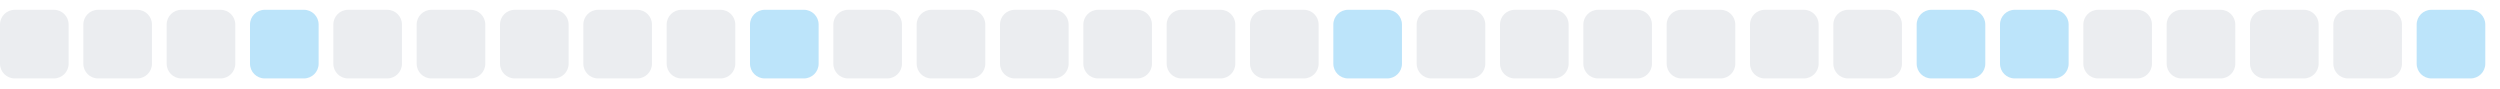
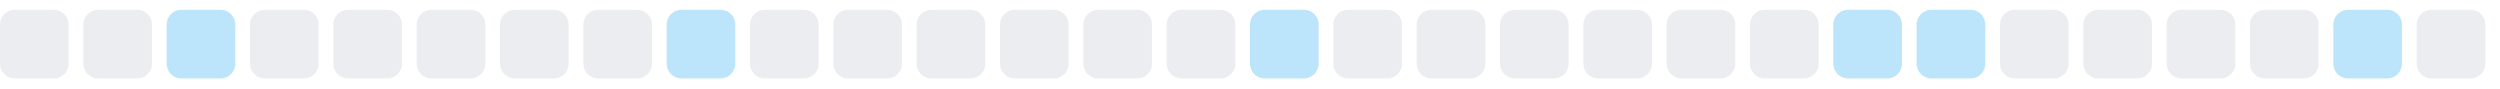
<svg xmlns="http://www.w3.org/2000/svg" width="255" height="9">
  <style>
        .level0 { fill: #ebedf0; }
        .level1 { fill: #bce4fa; }
        .level2 { fill: #75c7f7; }
        .level3 { fill: #30a9f2; }
        .level4 { fill: #008ee6; }
        @media (prefers-color-scheme: dark) {
          .level0 { fill: #161b22; }
          .level1 { fill: #0b3b5c; }
          .level2 { fill: #0a6299; }
          .level3 { fill: #008ee6; }
          .level4 { fill: #5bc4ff; }
        }
      </style>
  <rect x="0.0" y="1" width="7" height="7" rx="1.5" ry="1.5" class="level0" />
  <rect x="8.5" y="1" width="7" height="7" rx="1.5" ry="1.5" class="level0" />
-   <rect x="17.0" y="1" width="7" height="7" rx="1.5" ry="1.5" class="level0" />
-   <rect x="25.5" y="1" width="7" height="7" rx="1.5" ry="1.5" class="level1" />
+   <rect x="17.0" y="1" width="7" height="7" rx="1.5" ry="1.5" class="level1" />
+   <rect x="25.5" y="1" width="7" height="7" rx="1.5" ry="1.5" class="level0" />
  <rect x="34.0" y="1" width="7" height="7" rx="1.5" ry="1.5" class="level0" />
  <rect x="42.5" y="1" width="7" height="7" rx="1.5" ry="1.5" class="level0" />
  <rect x="51.0" y="1" width="7" height="7" rx="1.5" ry="1.5" class="level0" />
  <rect x="59.5" y="1" width="7" height="7" rx="1.5" ry="1.5" class="level0" />
-   <rect x="68.0" y="1" width="7" height="7" rx="1.5" ry="1.5" class="level0" />
-   <rect x="76.5" y="1" width="7" height="7" rx="1.5" ry="1.5" class="level1" />
+   <rect x="68.0" y="1" width="7" height="7" rx="1.5" ry="1.5" class="level1" />
+   <rect x="76.5" y="1" width="7" height="7" rx="1.5" ry="1.5" class="level0" />
  <rect x="85.0" y="1" width="7" height="7" rx="1.5" ry="1.5" class="level0" />
  <rect x="93.5" y="1" width="7" height="7" rx="1.5" ry="1.5" class="level0" />
  <rect x="102.0" y="1" width="7" height="7" rx="1.5" ry="1.5" class="level0" />
  <rect x="110.5" y="1" width="7" height="7" rx="1.5" ry="1.5" class="level0" />
  <rect x="119.0" y="1" width="7" height="7" rx="1.5" ry="1.5" class="level0" />
-   <rect x="127.5" y="1" width="7" height="7" rx="1.5" ry="1.5" class="level0" />
-   <rect x="136.0" y="1" width="7" height="7" rx="1.5" ry="1.5" class="level1" />
+   <rect x="127.5" y="1" width="7" height="7" rx="1.5" ry="1.5" class="level1" />
+   <rect x="136.0" y="1" width="7" height="7" rx="1.5" ry="1.5" class="level0" />
  <rect x="144.5" y="1" width="7" height="7" rx="1.5" ry="1.5" class="level0" />
  <rect x="153.0" y="1" width="7" height="7" rx="1.5" ry="1.5" class="level0" />
  <rect x="161.5" y="1" width="7" height="7" rx="1.5" ry="1.5" class="level0" />
  <rect x="170.0" y="1" width="7" height="7" rx="1.5" ry="1.5" class="level0" />
  <rect x="178.5" y="1" width="7" height="7" rx="1.5" ry="1.5" class="level0" />
-   <rect x="187.0" y="1" width="7" height="7" rx="1.5" ry="1.5" class="level0" />
+   <rect x="187.0" y="1" width="7" height="7" rx="1.5" ry="1.5" class="level1" />
  <rect x="195.5" y="1" width="7" height="7" rx="1.5" ry="1.5" class="level1" />
-   <rect x="204.0" y="1" width="7" height="7" rx="1.5" ry="1.5" class="level1" />
+   <rect x="204.0" y="1" width="7" height="7" rx="1.5" ry="1.5" class="level0" />
  <rect x="212.5" y="1" width="7" height="7" rx="1.5" ry="1.5" class="level0" />
  <rect x="221.0" y="1" width="7" height="7" rx="1.5" ry="1.5" class="level0" />
  <rect x="229.5" y="1" width="7" height="7" rx="1.5" ry="1.5" class="level0" />
-   <rect x="238.0" y="1" width="7" height="7" rx="1.5" ry="1.5" class="level0" />
-   <rect x="246.5" y="1" width="7" height="7" rx="1.5" ry="1.5" class="level1" />
+   <rect x="238.0" y="1" width="7" height="7" rx="1.5" ry="1.5" class="level1" />
+   <rect x="246.5" y="1" width="7" height="7" rx="1.5" ry="1.5" class="level0" />
</svg>
